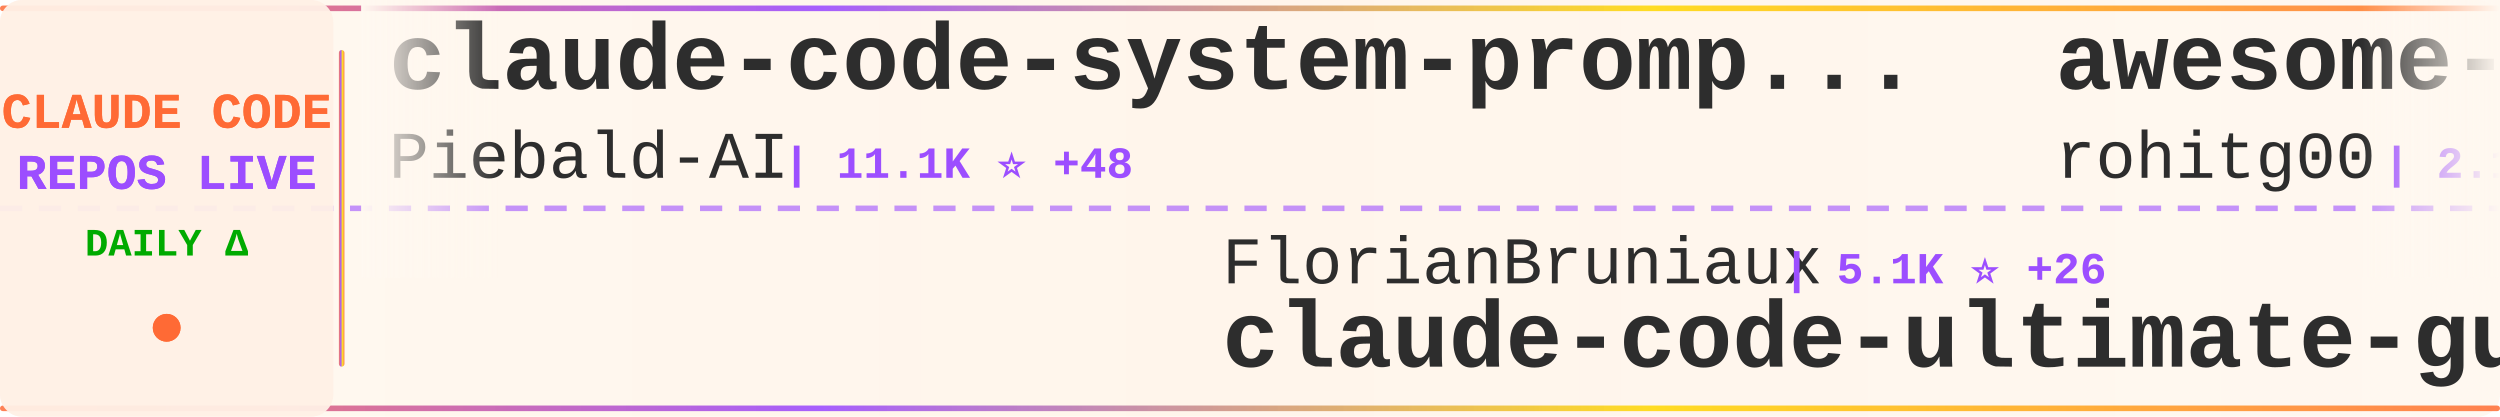
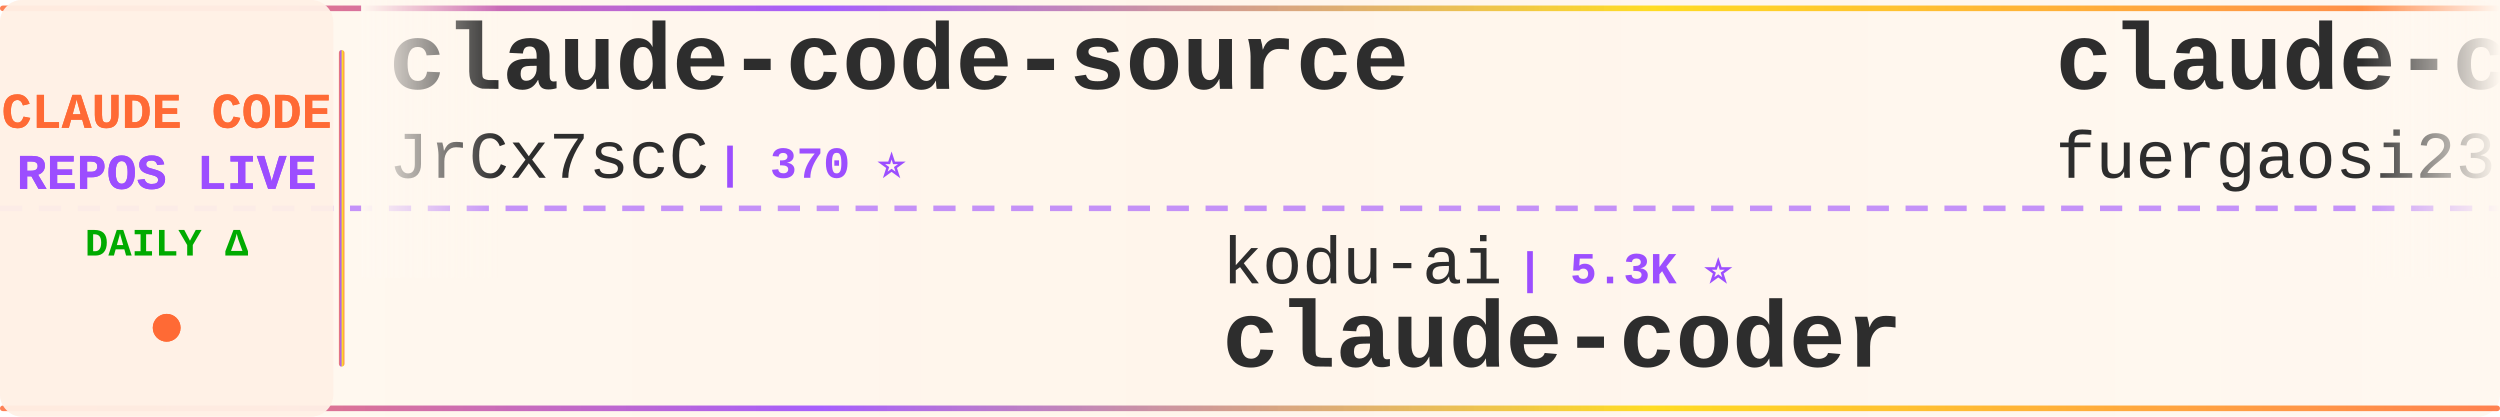
<svg xmlns="http://www.w3.org/2000/svg" width="900" height="150">
  <defs>
    <linearGradient id="tickerBg" x1="0%" y1="0%" x2="100%" y2="0%">
      <stop offset="0%" style="stop-color:#fff8f0;stop-opacity:0.98" />
      <stop offset="50%" style="stop-color:#fff5eb;stop-opacity:1" />
      <stop offset="100%" style="stop-color:#fff8f0;stop-opacity:0.98" />
    </linearGradient>
    <linearGradient id="borderGrad" x1="0%" y1="0%" x2="100%" y2="0%">
      <stop offset="0%" style="stop-color:#FF6B35;stop-opacity:0.85">
        <animate attributeName="stop-opacity" values="0.85;1;0.85" dur="2s" repeatCount="indefinite" />
      </stop>
      <stop offset="33%" style="stop-color:#9C4EFF;stop-opacity:0.9">
        <animate attributeName="stop-opacity" values="0.9;1;0.9" dur="2.2s" repeatCount="indefinite" />
      </stop>
      <stop offset="66%" style="stop-color:#FFD700;stop-opacity:0.85">
        <animate attributeName="stop-opacity" values="0.85;1;0.85" dur="1.8s" repeatCount="indefinite" />
      </stop>
      <stop offset="100%" style="stop-color:#FF6B35;stop-opacity:0.85">
        <animate attributeName="stop-opacity" values="0.85;1;0.85" dur="2s" repeatCount="indefinite" />
      </stop>
    </linearGradient>
    <filter id="textGlow">
      <feGaussianBlur stdDeviation="0.15" result="coloredBlur" />
      <feMerge>
        <feMergeNode in="coloredBlur" />
        <feMergeNode in="SourceGraphic" />
      </feMerge>
    </filter>
    <filter id="metricGlow">
      <feGaussianBlur stdDeviation="0.2" result="coloredBlur" />
      <feMerge>
        <feMergeNode in="coloredBlur" />
        <feMergeNode in="SourceGraphic" />
      </feMerge>
    </filter>
    <linearGradient id="leftFade" x1="0%" y1="0%" x2="100%" y2="0%">
      <stop offset="0%" style="stop-color:#fff8f0;stop-opacity:1" />
      <stop offset="100%" style="stop-color:#fff8f0;stop-opacity:0" />
    </linearGradient>
    <linearGradient id="rightFade" x1="0%" y1="0%" x2="100%" y2="0%">
      <stop offset="0%" style="stop-color:#fff8f0;stop-opacity:0" />
      <stop offset="100%" style="stop-color:#fff8f0;stop-opacity:1" />
    </linearGradient>
  </defs>
  <rect width="900" height="150" fill="url(#tickerBg)" rx="8" />
  <rect x="0" y="2" width="900" height="2" fill="url(#borderGrad)" rx="1" />
  <rect x="0" y="146" width="900" height="2" fill="url(#borderGrad)" rx="1" />
  <line x1="0" y1="75" x2="900" y2="75" stroke="#9C4EFF" stroke-width="2" stroke-dasharray="8 6" opacity="0.6" />
  <rect x="0" y="0" width="120" height="150" fill="#fff0e6" opacity="0.95" rx="8" />
  <text x="60" y="46" font-family="'Courier New', monospace" font-size="18" font-weight="bold" fill="#FF6B35" text-anchor="middle" filter="url(#textGlow)">
    CLAUDE CODE
  </text>
  <text x="60" y="68" font-family="'Courier New', monospace" font-size="18" font-weight="bold" fill="#9C4EFF" text-anchor="middle" filter="url(#textGlow)">
    REPOS LIVE
  </text>
  <text x="60" y="92" font-family="'Courier New', monospace" font-size="14" font-weight="bold" fill="#00aa00" text-anchor="middle">
    DAILY Δ
  </text>
  <circle cx="60" cy="118" r="5" fill="#FF6B35" filter="url(#metricGlow)">
    <animate attributeName="r" values="4;6;4" dur="1.5s" repeatCount="indefinite" />
    <animate attributeName="opacity" values="0.6;1;0.6" dur="1.5s" repeatCount="indefinite" />
  </circle>
  <rect x="122" y="18" width="2" height="114" fill="url(#borderGrad)" rx="1" />
  <clipPath id="tickerClip">
    <rect x="130" y="0" width="770" height="150" />
  </clipPath>
  <g clip-path="url(#tickerClip)">
    <g id="tickerItems">
      <animateTransform attributeName="transform" attributeType="XML" type="translate" from="0 0" to="-3000 0" dur="54s" repeatCount="indefinite" />
      <g transform="translate(0, 0)">
-         <text x="140" y="32" font-family="'Courier New', monospace" font-size="34" font-weight="bold" fill="#2d2d2d">claude-code-system-promp...</text>
-         <text x="140" y="64" font-family="'Courier New', monospace" font-size="24" font-weight="normal" fill="#2d2d2d" opacity="1.0">Piebald-AI</text>
-         <text x="282" y="64" font-family="'Courier New', monospace" font-size="16" font-weight="bold" fill="#9C4EFF"> | 11.1K ⭐ +48</text>
+         <text x="140" y="32" font-family="'Courier New', monospace" font-size="34" font-weight="bold" fill="#2d2d2d">claude-code-source</text>
+         <text x="140" y="64" font-family="'Courier New', monospace" font-size="24" font-weight="normal" fill="#2d2d2d" opacity="1.0">JrCx7scC</text>
+         <text x="258" y="64" font-family="'Courier New', monospace" font-size="16" font-weight="bold" fill="#9C4EFF"> | 370 ⭐</text>
      </g>
      <g transform="translate(300, 0)">
-         <text x="140" y="102" font-family="'Courier New', monospace" font-size="24" font-weight="normal" fill="#2d2d2d" opacity="1.0">FlorianBruniaux</text>
-         <text x="342" y="102" font-family="'Courier New', monospace" font-size="16" font-weight="bold" fill="#9C4EFF"> | 5.1K ⭐ +26</text>
-         <text x="140" y="132" font-family="'Courier New', monospace" font-size="34" font-weight="bold" fill="#2d2d2d">claude-code-ultimate-gui...</text>
+         <text x="140" y="102" font-family="'Courier New', monospace" font-size="24" font-weight="normal" fill="#2d2d2d" opacity="1.0">kodu-ai</text>
+         <text x="246" y="102" font-family="'Courier New', monospace" font-size="16" font-weight="bold" fill="#9C4EFF"> | 5.3K ⭐</text>
+         <text x="140" y="132" font-family="'Courier New', monospace" font-size="34" font-weight="bold" fill="#2d2d2d">claude-coder</text>
      </g>
      <g transform="translate(600, 0)">
-         <text x="140" y="32" font-family="'Courier New', monospace" font-size="34" font-weight="bold" fill="#2d2d2d">awesome-claude-code-tool...</text>
-         <text x="140" y="64" font-family="'Courier New', monospace" font-size="24" font-weight="normal" fill="#2d2d2d" opacity="1.0">rohitg00</text>
-         <text x="258" y="64" font-family="'Courier New', monospace" font-size="16" font-weight="bold" fill="#9C4EFF"> | 2.1K ⭐ +17</text>
+         <text x="140" y="32" font-family="'Courier New', monospace" font-size="34" font-weight="bold" fill="#2d2d2d">claude-code-proxy</text>
+         <text x="140" y="64" font-family="'Courier New', monospace" font-size="24" font-weight="normal" fill="#2d2d2d" opacity="1.0">fuergaosi233</text>
+         <text x="306" y="64" font-family="'Courier New', monospace" font-size="16" font-weight="bold" fill="#9C4EFF"> | 2.7K ⭐ +1</text>
      </g>
      <g transform="translate(900, 0)">
-         <text x="140" y="102" font-family="'Courier New', monospace" font-size="24" font-weight="normal" fill="#2d2d2d" opacity="1.0">andrew-kramer-inno</text>
-         <text x="378" y="102" font-family="'Courier New', monospace" font-size="16" font-weight="bold" fill="#9C4EFF"> | 591 ⭐</text>
-         <text x="140" y="132" font-family="'Courier New', monospace" font-size="34" font-weight="bold" fill="#2d2d2d">claude-code-source-build</text>
+         <text x="140" y="102" font-family="'Courier New', monospace" font-size="24" font-weight="normal" fill="#2d2d2d" opacity="1.0">fazxes</text>
+         <text x="234" y="102" font-family="'Courier New', monospace" font-size="16" font-weight="bold" fill="#9C4EFF"> | 221 ⭐</text>
+         <text x="140" y="132" font-family="'Courier New', monospace" font-size="34" font-weight="bold" fill="#2d2d2d">Claude-code</text>
      </g>
      <g transform="translate(1200, 0)">
+         <text x="140" y="32" font-family="'Courier New', monospace" font-size="34" font-weight="bold" fill="#2d2d2d">claude-code-infrastructu...</text>
+         <text x="140" y="64" font-family="'Courier New', monospace" font-size="24" font-weight="normal" fill="#2d2d2d" opacity="1.0">diet103</text>
+         <text x="246" y="64" font-family="'Courier New', monospace" font-size="16" font-weight="bold" fill="#9C4EFF"> | 9.7K ⭐ +3</text>
+       </g>
+       <g transform="translate(1500, 0)">
+         <text x="140" y="102" font-family="'Courier New', monospace" font-size="24" font-weight="normal" fill="#2d2d2d" opacity="1.0">lintsinghua</text>
+         <text x="294" y="102" font-family="'Courier New', monospace" font-size="16" font-weight="bold" fill="#9C4EFF"> | 3.7K ⭐ +11</text>
+         <text x="140" y="132" font-family="'Courier New', monospace" font-size="34" font-weight="bold" fill="#2d2d2d">claude-code-book</text>
+       </g>
+       <g transform="translate(1800, 0)">
        <text x="140" y="32" font-family="'Courier New', monospace" font-size="34" font-weight="bold" fill="#2d2d2d">claude-code-guide</text>
        <text x="140" y="64" font-family="'Courier New', monospace" font-size="24" font-weight="normal" fill="#2d2d2d" opacity="1.0">Cranot</text>
        <text x="234" y="64" font-family="'Courier New', monospace" font-size="16" font-weight="bold" fill="#9C4EFF"> | 2.8K ⭐</text>
      </g>
-       <g transform="translate(1500, 0)">
-         <text x="140" y="102" font-family="'Courier New', monospace" font-size="24" font-weight="normal" fill="#2d2d2d" opacity="1.0">Hyper66666</text>
-         <text x="282" y="102" font-family="'Courier New', monospace" font-size="16" font-weight="bold" fill="#9C4EFF"> | 215 ⭐</text>
-         <text x="140" y="132" font-family="'Courier New', monospace" font-size="34" font-weight="bold" fill="#2d2d2d">claude-code-sourcemap</text>
-       </g>
-       <g transform="translate(1800, 0)">
-         <text x="140" y="32" font-family="'Courier New', monospace" font-size="34" font-weight="bold" fill="#2d2d2d">claude-code-action</text>
-         <text x="140" y="64" font-family="'Courier New', monospace" font-size="24" font-weight="normal" fill="#2d2d2d" opacity="1.0">anthropics</text>
-         <text x="282" y="64" font-family="'Courier New', monospace" font-size="16" font-weight="bold" fill="#9C4EFF"> | 8.0K ⭐ +18</text>
-       </g>
      <g transform="translate(2100, 0)">
-         <text x="140" y="102" font-family="'Courier New', monospace" font-size="24" font-weight="normal" fill="#2d2d2d" opacity="1.0">luongnv89</text>
-         <text x="270" y="102" font-family="'Courier New', monospace" font-size="16" font-weight="bold" fill="#9C4EFF"> | 37.3K ⭐ +113</text>
-         <text x="140" y="132" font-family="'Courier New', monospace" font-size="34" font-weight="bold" fill="#2d2d2d">claude-howto</text>
+         <text x="140" y="102" font-family="'Courier New', monospace" font-size="24" font-weight="normal" fill="#2d2d2d" opacity="1.0">affaan-m</text>
+         <text x="258" y="102" font-family="'Courier New', monospace" font-size="16" font-weight="bold" fill="#9C4EFF"> | 216.5K ⭐ +659</text>
+         <text x="140" y="132" font-family="'Courier New', monospace" font-size="34" font-weight="bold" fill="#2d2d2d">ECC</text>
      </g>
      <g transform="translate(2400, 0)">
-         <text x="140" y="32" font-family="'Courier New', monospace" font-size="34" font-weight="bold" fill="#2d2d2d">claude-code-local</text>
-         <text x="140" y="64" font-family="'Courier New', monospace" font-size="24" font-weight="normal" fill="#2d2d2d" opacity="1.0">nicedreamzapp</text>
-         <text x="318" y="64" font-family="'Courier New', monospace" font-size="16" font-weight="bold" fill="#9C4EFF"> | 2.8K ⭐ +1</text>
+         <text x="140" y="32" font-family="'Courier New', monospace" font-size="34" font-weight="bold" fill="#2d2d2d">claude-code-source-build</text>
+         <text x="140" y="64" font-family="'Courier New', monospace" font-size="24" font-weight="normal" fill="#2d2d2d" opacity="1.0">andrew-kramer-inno</text>
+         <text x="378" y="64" font-family="'Courier New', monospace" font-size="16" font-weight="bold" fill="#9C4EFF"> | 591 ⭐</text>
      </g>
      <g transform="translate(2700, 0)">
-         <text x="140" y="102" font-family="'Courier New', monospace" font-size="24" font-weight="normal" fill="#2d2d2d" opacity="1.0">centminmod</text>
-         <text x="282" y="102" font-family="'Courier New', monospace" font-size="16" font-weight="bold" fill="#9C4EFF"> | 2.4K ⭐ +1</text>
-         <text x="140" y="132" font-family="'Courier New', monospace" font-size="34" font-weight="bold" fill="#2d2d2d">my-claude-code-setup</text>
+         <text x="140" y="102" font-family="'Courier New', monospace" font-size="24" font-weight="normal" fill="#2d2d2d" opacity="1.0">777genius</text>
+         <text x="270" y="102" font-family="'Courier New', monospace" font-size="16" font-weight="bold" fill="#9C4EFF"> | 916 ⭐</text>
+         <text x="140" y="132" font-family="'Courier New', monospace" font-size="34" font-weight="bold" fill="#2d2d2d">claude-code-source-code</text>
      </g>
      <g transform="translate(3000, 0)">
-         <text x="140" y="32" font-family="'Courier New', monospace" font-size="34" font-weight="bold" fill="#2d2d2d">claude-code-system-promp...</text>
-         <text x="140" y="64" font-family="'Courier New', monospace" font-size="24" font-weight="normal" fill="#2d2d2d" opacity="1.0">Piebald-AI</text>
-         <text x="282" y="64" font-family="'Courier New', monospace" font-size="16" font-weight="bold" fill="#9C4EFF"> | 11.1K ⭐ +48</text>
+         <text x="140" y="32" font-family="'Courier New', monospace" font-size="34" font-weight="bold" fill="#2d2d2d">claude-code-source</text>
+         <text x="140" y="64" font-family="'Courier New', monospace" font-size="24" font-weight="normal" fill="#2d2d2d" opacity="1.0">JrCx7scC</text>
+         <text x="258" y="64" font-family="'Courier New', monospace" font-size="16" font-weight="bold" fill="#9C4EFF"> | 370 ⭐</text>
      </g>
      <g transform="translate(3300, 0)">
-         <text x="140" y="102" font-family="'Courier New', monospace" font-size="24" font-weight="normal" fill="#2d2d2d" opacity="1.0">FlorianBruniaux</text>
-         <text x="342" y="102" font-family="'Courier New', monospace" font-size="16" font-weight="bold" fill="#9C4EFF"> | 5.1K ⭐ +26</text>
-         <text x="140" y="132" font-family="'Courier New', monospace" font-size="34" font-weight="bold" fill="#2d2d2d">claude-code-ultimate-gui...</text>
+         <text x="140" y="102" font-family="'Courier New', monospace" font-size="24" font-weight="normal" fill="#2d2d2d" opacity="1.0">kodu-ai</text>
+         <text x="246" y="102" font-family="'Courier New', monospace" font-size="16" font-weight="bold" fill="#9C4EFF"> | 5.3K ⭐</text>
+         <text x="140" y="132" font-family="'Courier New', monospace" font-size="34" font-weight="bold" fill="#2d2d2d">claude-coder</text>
      </g>
      <g transform="translate(3600, 0)">
-         <text x="140" y="32" font-family="'Courier New', monospace" font-size="34" font-weight="bold" fill="#2d2d2d">awesome-claude-code-tool...</text>
-         <text x="140" y="64" font-family="'Courier New', monospace" font-size="24" font-weight="normal" fill="#2d2d2d" opacity="1.0">rohitg00</text>
-         <text x="258" y="64" font-family="'Courier New', monospace" font-size="16" font-weight="bold" fill="#9C4EFF"> | 2.1K ⭐ +17</text>
+         <text x="140" y="32" font-family="'Courier New', monospace" font-size="34" font-weight="bold" fill="#2d2d2d">claude-code-proxy</text>
+         <text x="140" y="64" font-family="'Courier New', monospace" font-size="24" font-weight="normal" fill="#2d2d2d" opacity="1.0">fuergaosi233</text>
+         <text x="306" y="64" font-family="'Courier New', monospace" font-size="16" font-weight="bold" fill="#9C4EFF"> | 2.7K ⭐ +1</text>
      </g>
      <g transform="translate(3900, 0)">
-         <text x="140" y="102" font-family="'Courier New', monospace" font-size="24" font-weight="normal" fill="#2d2d2d" opacity="1.0">andrew-kramer-inno</text>
-         <text x="378" y="102" font-family="'Courier New', monospace" font-size="16" font-weight="bold" fill="#9C4EFF"> | 591 ⭐</text>
-         <text x="140" y="132" font-family="'Courier New', monospace" font-size="34" font-weight="bold" fill="#2d2d2d">claude-code-source-build</text>
+         <text x="140" y="102" font-family="'Courier New', monospace" font-size="24" font-weight="normal" fill="#2d2d2d" opacity="1.0">fazxes</text>
+         <text x="234" y="102" font-family="'Courier New', monospace" font-size="16" font-weight="bold" fill="#9C4EFF"> | 221 ⭐</text>
+         <text x="140" y="132" font-family="'Courier New', monospace" font-size="34" font-weight="bold" fill="#2d2d2d">Claude-code</text>
      </g>
    </g>
  </g>
  <rect x="130" y="0" width="50" height="100" fill="url(#leftFade)" />
  <rect x="850" y="0" width="50" height="100" fill="url(#rightFade)" />
</svg>
